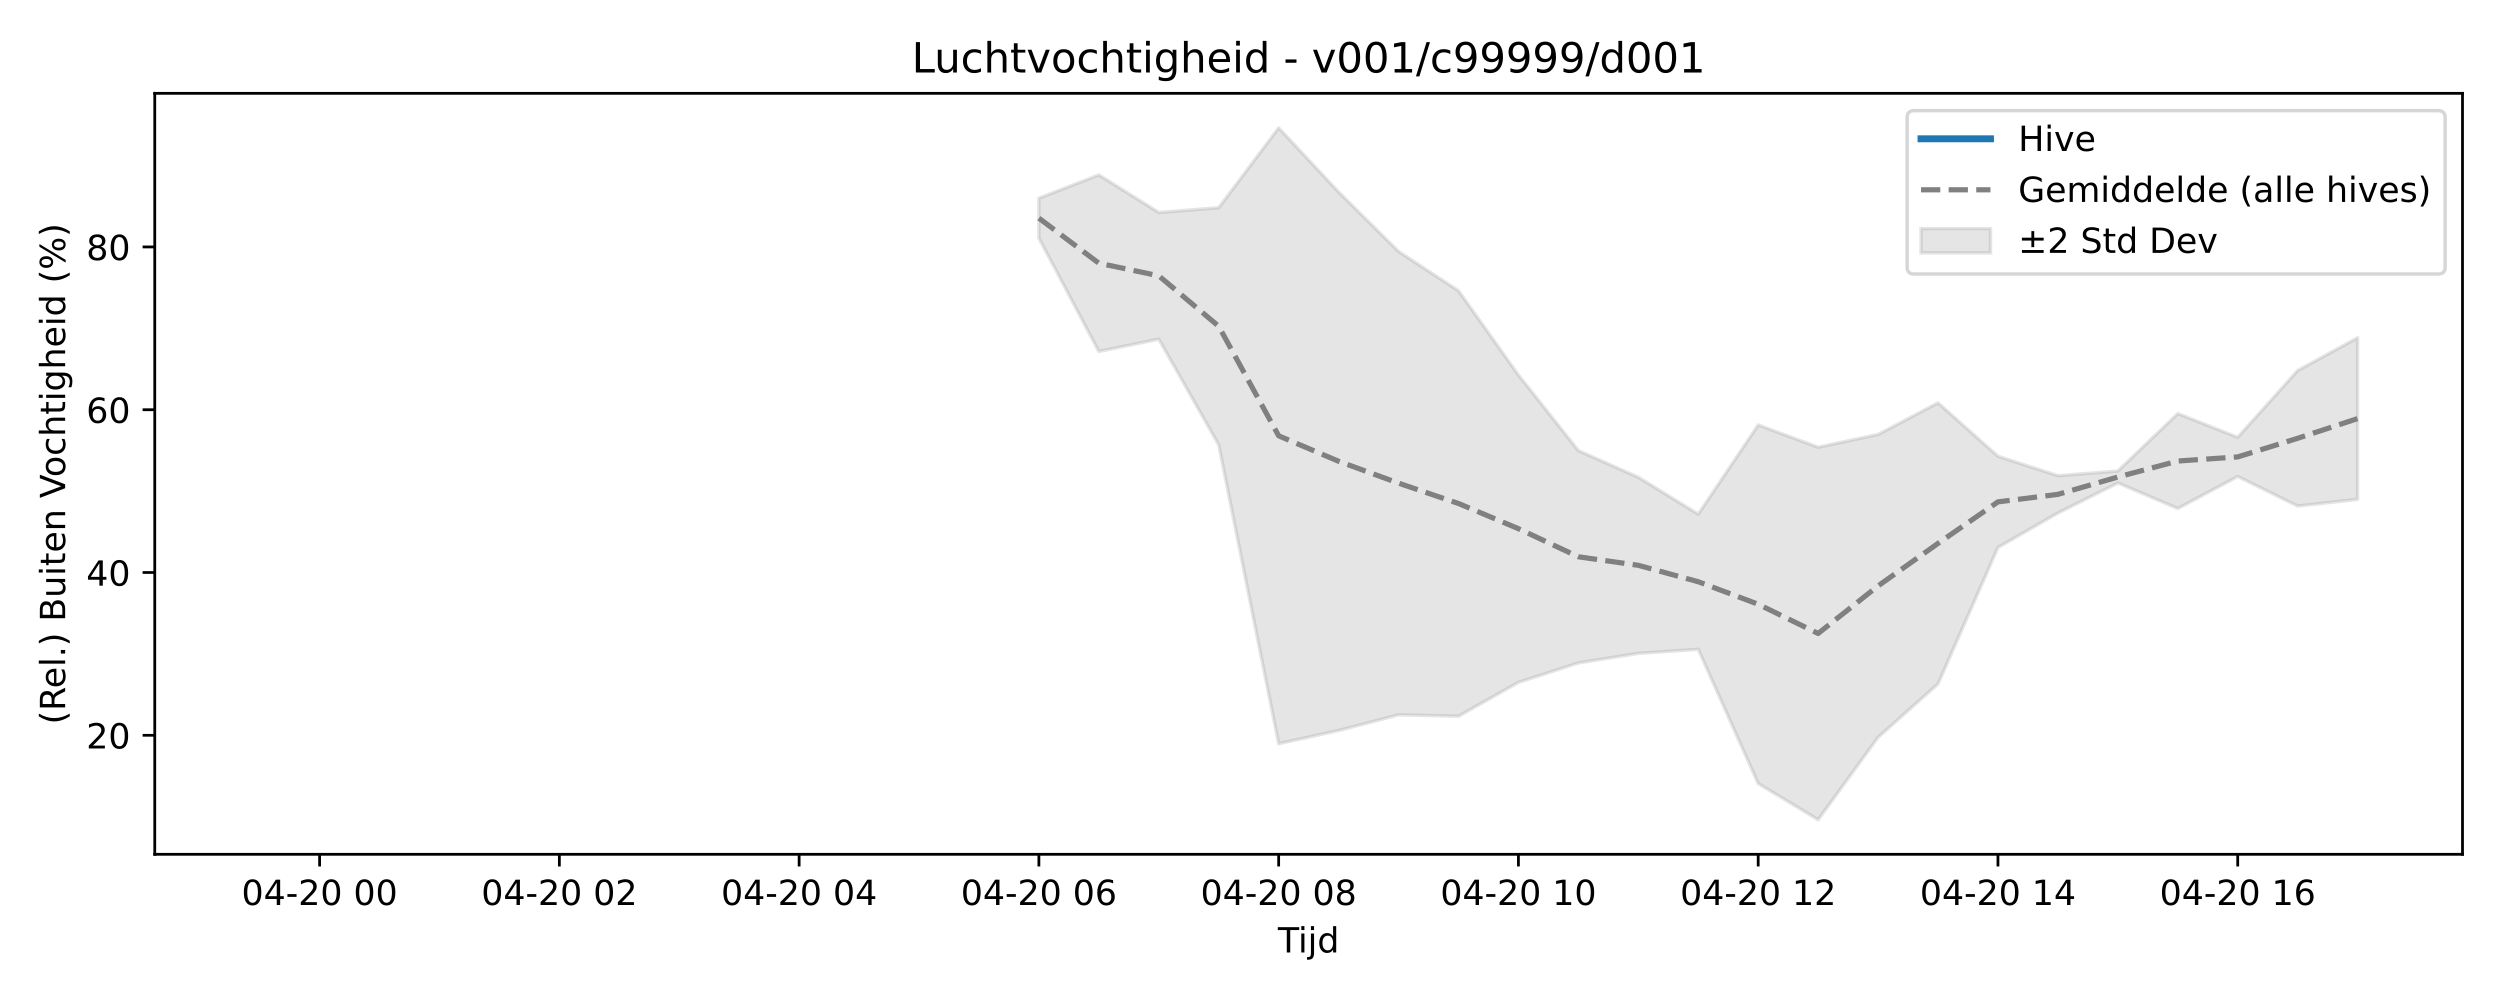
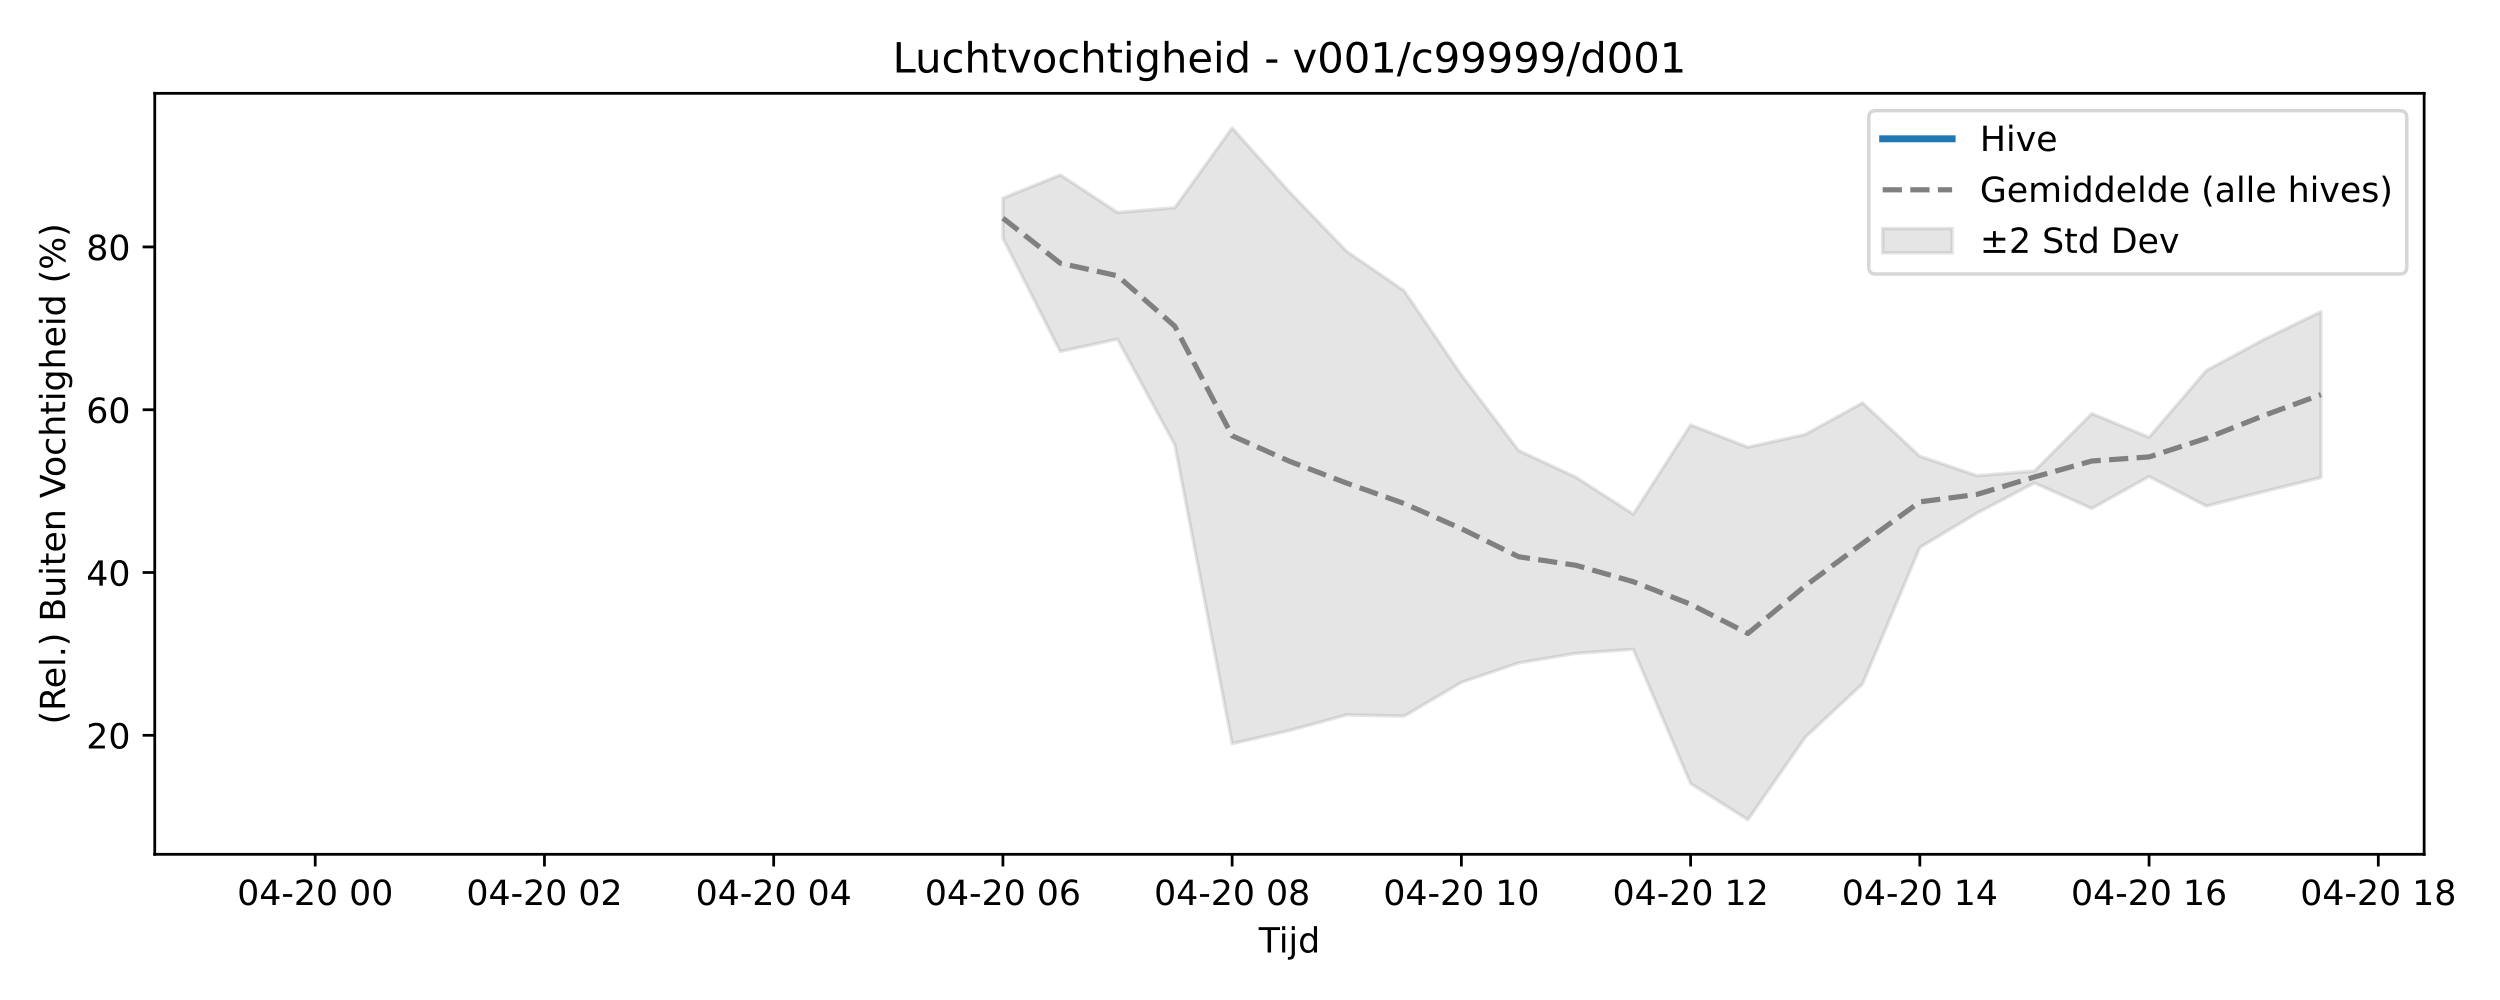
<svg xmlns="http://www.w3.org/2000/svg" xmlns:xlink="http://www.w3.org/1999/xlink" width="720pt" height="288pt" viewBox="0 0 720 288" version="1.1">
  <defs>
    <style type="text/css">*{stroke-linejoin: round; stroke-linecap: butt}</style>
  </defs>
  <g id="figure_1">
    <g id="patch_1">
      <path d="M 0 288  L 720 288  L 720 0  L 0 0  z " style="fill: #ffffff" />
    </g>
    <g id="axes_1">
      <g id="patch_2">
-         <path d="M 44.57 246.04  L 709.2 246.04  L 709.2 26.88  L 44.57 26.88  z " style="fill: #ffffff" />
+         <path d="M 44.57 246.04  L 698.153 246.04  L 698.153 26.88  L 44.57 26.88  z " style="fill: #ffffff" />
      </g>
      <g id="FillBetweenPolyCollection_1">
        <defs>
-           <path id="m39e627c203" d="M 299.201 -230.919  L 299.201 -219.425  L 316.464 -186.783  L 333.727 -190.332  L 350.99 -159.884  L 368.253 -73.819  L 385.517 -77.614  L 402.78 -82.127  L 420.043 -81.733  L 437.306 -91.481  L 454.569 -97.081  L 471.832 -99.83  L 489.095 -101.001  L 506.358 -62.343  L 523.621 -51.922  L 540.885 -75.656  L 558.148 -91.038  L 575.411 -130.332  L 592.674 -140.247  L 609.937 -148.905  L 627.2 -141.558  L 644.463 -150.765  L 661.726 -142.262  L 678.99 -144.186  L 678.99 -190.715  L 678.99 -190.715  L 661.726 -181.282  L 644.463 -162.048  L 627.2 -168.884  L 609.937 -152.343  L 592.674 -150.998  L 575.411 -156.59  L 558.148 -171.972  L 540.885 -162.869  L 523.621 -159.201  L 506.358 -165.607  L 489.095 -139.92  L 471.832 -150.547  L 454.569 -158.218  L 437.306 -179.995  L 420.043 -204.251  L 402.78 -215.578  L 385.517 -232.698  L 368.253 -251.158  L 350.99 -228.18  L 333.727 -226.801  L 316.464 -237.618  L 299.201 -230.919  z " style="stroke: #808080; stroke-opacity: 0.2" />
+           <path id="m6d5d144ee8" d="M 288.838 -230.919  L 288.838 -219.425  L 305.343 -186.783  L 321.848 -190.332  L 338.352 -159.884  L 354.857 -73.819  L 371.361 -77.614  L 387.866 -82.127  L 404.371 -81.733  L 420.875 -91.481  L 437.38 -97.081  L 453.884 -99.83  L 470.389 -101.001  L 486.894 -62.343  L 503.398 -51.922  L 519.903 -75.656  L 536.408 -91.038  L 552.912 -130.332  L 569.417 -140.247  L 585.921 -148.905  L 602.426 -141.558  L 618.931 -150.765  L 635.435 -142.262  L 651.94 -146.421  L 668.444 -150.474  L 668.444 -198.233  L 668.444 -198.233  L 651.94 -190.199  L 635.435 -181.282  L 618.931 -162.048  L 602.426 -168.884  L 585.921 -152.343  L 569.417 -150.998  L 552.912 -156.59  L 536.408 -171.972  L 519.903 -162.869  L 503.398 -159.201  L 486.894 -165.607  L 470.389 -139.92  L 453.884 -150.547  L 437.38 -158.218  L 420.875 -179.995  L 404.371 -204.251  L 387.866 -215.578  L 371.361 -232.698  L 354.857 -251.158  L 338.352 -228.18  L 321.848 -226.801  L 305.343 -237.618  L 288.838 -230.919  z " style="stroke: #808080; stroke-opacity: 0.2" />
        </defs>
-         <g clip-path="url(#p570a771afe)">
-           <use xlink:href="#m39e627c203" x="0" y="288" style="fill: #808080; fill-opacity: 0.2; stroke: #808080; stroke-opacity: 0.2" />
+         <g clip-path="url(#pcb2f1c2c1f)">
+           <use xlink:href="#m6d5d144ee8" x="0" y="288" style="fill: #808080; fill-opacity: 0.2; stroke: #808080; stroke-opacity: 0.2" />
        </g>
      </g>
      <g id="matplotlib.axis_1">
        <g id="xtick_1">
          <g id="line2d_1">
            <defs>
-               <path id="me3e17a4284" d="M 0 0  L 0 3.5  " style="stroke: #000000; stroke-width: 0.8" />
-             </defs>
-             <g>
-               <use xlink:href="#me3e17a4284" x="92.044" y="246.04" style="stroke: #000000; stroke-width: 0.8" />
+               <path id="mafec95099d" d="M 0 0  L 0 3.5  " style="stroke: #000000; stroke-width: 0.8" />
+             </defs>
+             <g>
+               <use xlink:href="#mafec95099d" x="90.783" y="246.04" style="stroke: #000000; stroke-width: 0.8" />
            </g>
          </g>
          <g id="text_1">
-             <g transform="translate(69.5631 260.6384) scale(0.1 -0.1)">
+             <g transform="translate(68.30245 260.6384) scale(0.1 -0.1)">
              <defs>
                <path id="DejaVuSans-30" d="M 2034 4250  Q 1547 4250 1301 3770  Q 1056 3291 1056 2328  Q 1056 1369 1301 889  Q 1547 409 2034 409  Q 2525 409 2770 889  Q 3016 1369 3016 2328  Q 3016 3291 2770 3770  Q 2525 4250 2034 4250  z M 2034 4750  Q 2819 4750 3233 4129  Q 3647 3509 3647 2328  Q 3647 1150 3233 529  Q 2819 -91 2034 -91  Q 1250 -91 836 529  Q 422 1150 422 2328  Q 422 3509 836 4129  Q 1250 4750 2034 4750  z " transform="scale(0.015625)" />
                <path id="DejaVuSans-34" d="M 2419 4116  L 825 1625  L 2419 1625  L 2419 4116  z M 2253 4666  L 3047 4666  L 3047 1625  L 3713 1625  L 3713 1100  L 3047 1100  L 3047 0  L 2419 0  L 2419 1100  L 313 1100  L 313 1709  L 2253 4666  z " transform="scale(0.015625)" />
                <path id="DejaVuSans-2d" d="M 313 2009  L 1997 2009  L 1997 1497  L 313 1497  L 313 2009  z " transform="scale(0.015625)" />
                <path id="DejaVuSans-32" d="M 1228 531  L 3431 531  L 3431 0  L 469 0  L 469 531  Q 828 903 1448 1529  Q 2069 2156 2228 2338  Q 2531 2678 2651 2914  Q 2772 3150 2772 3378  Q 2772 3750 2511 3984  Q 2250 4219 1831 4219  Q 1534 4219 1204 4116  Q 875 4013 500 3803  L 500 4441  Q 881 4594 1212 4672  Q 1544 4750 1819 4750  Q 2544 4750 2975 4387  Q 3406 4025 3406 3419  Q 3406 3131 3298 2873  Q 3191 2616 2906 2266  Q 2828 2175 2409 1742  Q 1991 1309 1228 531  z " transform="scale(0.015625)" />
                <path id="DejaVuSans-20" transform="scale(0.015625)" />
              </defs>
              <use xlink:href="#DejaVuSans-30" />
              <use xlink:href="#DejaVuSans-34" transform="translate(63.62305 0)" />
              <use xlink:href="#DejaVuSans-2d" transform="translate(127.2461 0)" />
              <use xlink:href="#DejaVuSans-32" transform="translate(163.3301 0)" />
              <use xlink:href="#DejaVuSans-30" transform="translate(226.9531 0)" />
              <use xlink:href="#DejaVuSans-20" transform="translate(290.5762 0)" />
              <use xlink:href="#DejaVuSans-30" transform="translate(322.3633 0)" />
              <use xlink:href="#DejaVuSans-30" transform="translate(385.9863 0)" />
            </g>
          </g>
        </g>
        <g id="xtick_2">
          <g id="line2d_2">
            <g>
-               <use xlink:href="#me3e17a4284" x="161.096" y="246.04" style="stroke: #000000; stroke-width: 0.8" />
+               <use xlink:href="#mafec95099d" x="156.801" y="246.04" style="stroke: #000000; stroke-width: 0.8" />
            </g>
          </g>
          <g id="text_2">
-             <g transform="translate(138.6156 260.6384) scale(0.1 -0.1)">
+             <g transform="translate(134.3209 260.6384) scale(0.1 -0.1)">
              <use xlink:href="#DejaVuSans-30" />
              <use xlink:href="#DejaVuSans-34" transform="translate(63.62305 0)" />
              <use xlink:href="#DejaVuSans-2d" transform="translate(127.2461 0)" />
              <use xlink:href="#DejaVuSans-32" transform="translate(163.3301 0)" />
              <use xlink:href="#DejaVuSans-30" transform="translate(226.9531 0)" />
              <use xlink:href="#DejaVuSans-20" transform="translate(290.5762 0)" />
              <use xlink:href="#DejaVuSans-30" transform="translate(322.3633 0)" />
              <use xlink:href="#DejaVuSans-32" transform="translate(385.9863 0)" />
            </g>
          </g>
        </g>
        <g id="xtick_3">
          <g id="line2d_3">
            <g>
-               <use xlink:href="#me3e17a4284" x="230.149" y="246.04" style="stroke: #000000; stroke-width: 0.8" />
+               <use xlink:href="#mafec95099d" x="222.82" y="246.04" style="stroke: #000000; stroke-width: 0.8" />
            </g>
          </g>
          <g id="text_3">
-             <g transform="translate(207.668 260.6384) scale(0.1 -0.1)">
+             <g transform="translate(200.3394 260.6384) scale(0.1 -0.1)">
              <use xlink:href="#DejaVuSans-30" />
              <use xlink:href="#DejaVuSans-34" transform="translate(63.62305 0)" />
              <use xlink:href="#DejaVuSans-2d" transform="translate(127.2461 0)" />
              <use xlink:href="#DejaVuSans-32" transform="translate(163.3301 0)" />
              <use xlink:href="#DejaVuSans-30" transform="translate(226.9531 0)" />
              <use xlink:href="#DejaVuSans-20" transform="translate(290.5762 0)" />
              <use xlink:href="#DejaVuSans-30" transform="translate(322.3633 0)" />
              <use xlink:href="#DejaVuSans-34" transform="translate(385.9863 0)" />
            </g>
          </g>
        </g>
        <g id="xtick_4">
          <g id="line2d_4">
            <g>
-               <use xlink:href="#me3e17a4284" x="299.201" y="246.04" style="stroke: #000000; stroke-width: 0.8" />
+               <use xlink:href="#mafec95099d" x="288.838" y="246.04" style="stroke: #000000; stroke-width: 0.8" />
            </g>
          </g>
          <g id="text_4">
-             <g transform="translate(276.7205 260.6384) scale(0.1 -0.1)">
+             <g transform="translate(266.3578 260.6384) scale(0.1 -0.1)">
              <defs>
                <path id="DejaVuSans-36" d="M 2113 2584  Q 1688 2584 1439 2293  Q 1191 2003 1191 1497  Q 1191 994 1439 701  Q 1688 409 2113 409  Q 2538 409 2786 701  Q 3034 994 3034 1497  Q 3034 2003 2786 2293  Q 2538 2584 2113 2584  z M 3366 4563  L 3366 3988  Q 3128 4100 2886 4159  Q 2644 4219 2406 4219  Q 1781 4219 1451 3797  Q 1122 3375 1075 2522  Q 1259 2794 1537 2939  Q 1816 3084 2150 3084  Q 2853 3084 3261 2657  Q 3669 2231 3669 1497  Q 3669 778 3244 343  Q 2819 -91 2113 -91  Q 1303 -91 875 529  Q 447 1150 447 2328  Q 447 3434 972 4092  Q 1497 4750 2381 4750  Q 2619 4750 2861 4703  Q 3103 4656 3366 4563  z " transform="scale(0.015625)" />
              </defs>
              <use xlink:href="#DejaVuSans-30" />
              <use xlink:href="#DejaVuSans-34" transform="translate(63.62305 0)" />
              <use xlink:href="#DejaVuSans-2d" transform="translate(127.2461 0)" />
              <use xlink:href="#DejaVuSans-32" transform="translate(163.3301 0)" />
              <use xlink:href="#DejaVuSans-30" transform="translate(226.9531 0)" />
              <use xlink:href="#DejaVuSans-20" transform="translate(290.5762 0)" />
              <use xlink:href="#DejaVuSans-30" transform="translate(322.3633 0)" />
              <use xlink:href="#DejaVuSans-36" transform="translate(385.9863 0)" />
            </g>
          </g>
        </g>
        <g id="xtick_5">
          <g id="line2d_5">
            <g>
-               <use xlink:href="#me3e17a4284" x="368.253" y="246.04" style="stroke: #000000; stroke-width: 0.8" />
+               <use xlink:href="#mafec95099d" x="354.857" y="246.04" style="stroke: #000000; stroke-width: 0.8" />
            </g>
          </g>
          <g id="text_5">
-             <g transform="translate(345.773 260.6384) scale(0.1 -0.1)">
+             <g transform="translate(332.3763 260.6384) scale(0.1 -0.1)">
              <defs>
                <path id="DejaVuSans-38" d="M 2034 2216  Q 1584 2216 1326 1975  Q 1069 1734 1069 1313  Q 1069 891 1326 650  Q 1584 409 2034 409  Q 2484 409 2743 651  Q 3003 894 3003 1313  Q 3003 1734 2745 1975  Q 2488 2216 2034 2216  z M 1403 2484  Q 997 2584 770 2862  Q 544 3141 544 3541  Q 544 4100 942 4425  Q 1341 4750 2034 4750  Q 2731 4750 3128 4425  Q 3525 4100 3525 3541  Q 3525 3141 3298 2862  Q 3072 2584 2669 2484  Q 3125 2378 3379 2068  Q 3634 1759 3634 1313  Q 3634 634 3220 271  Q 2806 -91 2034 -91  Q 1263 -91 848 271  Q 434 634 434 1313  Q 434 1759 690 2068  Q 947 2378 1403 2484  z M 1172 3481  Q 1172 3119 1398 2916  Q 1625 2713 2034 2713  Q 2441 2713 2670 2916  Q 2900 3119 2900 3481  Q 2900 3844 2670 4047  Q 2441 4250 2034 4250  Q 1625 4250 1398 4047  Q 1172 3844 1172 3481  z " transform="scale(0.015625)" />
              </defs>
              <use xlink:href="#DejaVuSans-30" />
              <use xlink:href="#DejaVuSans-34" transform="translate(63.62305 0)" />
              <use xlink:href="#DejaVuSans-2d" transform="translate(127.2461 0)" />
              <use xlink:href="#DejaVuSans-32" transform="translate(163.3301 0)" />
              <use xlink:href="#DejaVuSans-30" transform="translate(226.9531 0)" />
              <use xlink:href="#DejaVuSans-20" transform="translate(290.5762 0)" />
              <use xlink:href="#DejaVuSans-30" transform="translate(322.3633 0)" />
              <use xlink:href="#DejaVuSans-38" transform="translate(385.9863 0)" />
            </g>
          </g>
        </g>
        <g id="xtick_6">
          <g id="line2d_6">
            <g>
-               <use xlink:href="#me3e17a4284" x="437.306" y="246.04" style="stroke: #000000; stroke-width: 0.8" />
+               <use xlink:href="#mafec95099d" x="420.875" y="246.04" style="stroke: #000000; stroke-width: 0.8" />
            </g>
          </g>
          <g id="text_6">
-             <g transform="translate(414.8254 260.6384) scale(0.1 -0.1)">
+             <g transform="translate(398.3947 260.6384) scale(0.1 -0.1)">
              <defs>
                <path id="DejaVuSans-31" d="M 794 531  L 1825 531  L 1825 4091  L 703 3866  L 703 4441  L 1819 4666  L 2450 4666  L 2450 531  L 3481 531  L 3481 0  L 794 0  L 794 531  z " transform="scale(0.015625)" />
              </defs>
              <use xlink:href="#DejaVuSans-30" />
              <use xlink:href="#DejaVuSans-34" transform="translate(63.62305 0)" />
              <use xlink:href="#DejaVuSans-2d" transform="translate(127.2461 0)" />
              <use xlink:href="#DejaVuSans-32" transform="translate(163.3301 0)" />
              <use xlink:href="#DejaVuSans-30" transform="translate(226.9531 0)" />
              <use xlink:href="#DejaVuSans-20" transform="translate(290.5762 0)" />
              <use xlink:href="#DejaVuSans-31" transform="translate(322.3633 0)" />
              <use xlink:href="#DejaVuSans-30" transform="translate(385.9863 0)" />
            </g>
          </g>
        </g>
        <g id="xtick_7">
          <g id="line2d_7">
            <g>
-               <use xlink:href="#me3e17a4284" x="506.358" y="246.04" style="stroke: #000000; stroke-width: 0.8" />
+               <use xlink:href="#mafec95099d" x="486.894" y="246.04" style="stroke: #000000; stroke-width: 0.8" />
            </g>
          </g>
          <g id="text_7">
-             <g transform="translate(483.8779 260.6384) scale(0.1 -0.1)">
+             <g transform="translate(464.4132 260.6384) scale(0.1 -0.1)">
              <use xlink:href="#DejaVuSans-30" />
              <use xlink:href="#DejaVuSans-34" transform="translate(63.62305 0)" />
              <use xlink:href="#DejaVuSans-2d" transform="translate(127.2461 0)" />
              <use xlink:href="#DejaVuSans-32" transform="translate(163.3301 0)" />
              <use xlink:href="#DejaVuSans-30" transform="translate(226.9531 0)" />
              <use xlink:href="#DejaVuSans-20" transform="translate(290.5762 0)" />
              <use xlink:href="#DejaVuSans-31" transform="translate(322.3633 0)" />
              <use xlink:href="#DejaVuSans-32" transform="translate(385.9863 0)" />
            </g>
          </g>
        </g>
        <g id="xtick_8">
          <g id="line2d_8">
            <g>
-               <use xlink:href="#me3e17a4284" x="575.411" y="246.04" style="stroke: #000000; stroke-width: 0.8" />
+               <use xlink:href="#mafec95099d" x="552.912" y="246.04" style="stroke: #000000; stroke-width: 0.8" />
            </g>
          </g>
          <g id="text_8">
-             <g transform="translate(552.9304 260.6384) scale(0.1 -0.1)">
+             <g transform="translate(530.4317 260.6384) scale(0.1 -0.1)">
              <use xlink:href="#DejaVuSans-30" />
              <use xlink:href="#DejaVuSans-34" transform="translate(63.62305 0)" />
              <use xlink:href="#DejaVuSans-2d" transform="translate(127.2461 0)" />
              <use xlink:href="#DejaVuSans-32" transform="translate(163.3301 0)" />
              <use xlink:href="#DejaVuSans-30" transform="translate(226.9531 0)" />
              <use xlink:href="#DejaVuSans-20" transform="translate(290.5762 0)" />
              <use xlink:href="#DejaVuSans-31" transform="translate(322.3633 0)" />
              <use xlink:href="#DejaVuSans-34" transform="translate(385.9863 0)" />
            </g>
          </g>
        </g>
        <g id="xtick_9">
          <g id="line2d_9">
            <g>
-               <use xlink:href="#me3e17a4284" x="644.463" y="246.04" style="stroke: #000000; stroke-width: 0.8" />
+               <use xlink:href="#mafec95099d" x="618.931" y="246.04" style="stroke: #000000; stroke-width: 0.8" />
            </g>
          </g>
          <g id="text_9">
-             <g transform="translate(621.9828 260.6384) scale(0.1 -0.1)">
+             <g transform="translate(596.4501 260.6384) scale(0.1 -0.1)">
              <use xlink:href="#DejaVuSans-30" />
              <use xlink:href="#DejaVuSans-34" transform="translate(63.62305 0)" />
              <use xlink:href="#DejaVuSans-2d" transform="translate(127.2461 0)" />
              <use xlink:href="#DejaVuSans-32" transform="translate(163.3301 0)" />
              <use xlink:href="#DejaVuSans-30" transform="translate(226.9531 0)" />
              <use xlink:href="#DejaVuSans-20" transform="translate(290.5762 0)" />
              <use xlink:href="#DejaVuSans-31" transform="translate(322.3633 0)" />
              <use xlink:href="#DejaVuSans-36" transform="translate(385.9863 0)" />
            </g>
          </g>
        </g>
-         <g id="text_10">
-           <g transform="translate(368.035 274.3166) scale(0.1 -0.1)">
+         <g id="xtick_10">
+           <g id="line2d_10">
+             <g>
+               <use xlink:href="#mafec95099d" x="684.949" y="246.04" style="stroke: #000000; stroke-width: 0.8" />
+             </g>
+           </g>
+           <g id="text_10">
+             <g transform="translate(662.4686 260.6384) scale(0.1 -0.1)">
+               <use xlink:href="#DejaVuSans-30" />
+               <use xlink:href="#DejaVuSans-34" transform="translate(63.62305 0)" />
+               <use xlink:href="#DejaVuSans-2d" transform="translate(127.2461 0)" />
+               <use xlink:href="#DejaVuSans-32" transform="translate(163.3301 0)" />
+               <use xlink:href="#DejaVuSans-30" transform="translate(226.9531 0)" />
+               <use xlink:href="#DejaVuSans-20" transform="translate(290.5762 0)" />
+               <use xlink:href="#DejaVuSans-31" transform="translate(322.3633 0)" />
+               <use xlink:href="#DejaVuSans-38" transform="translate(385.9863 0)" />
+             </g>
+           </g>
+         </g>
+         <g id="text_11">
+           <g transform="translate(362.5114 274.3166) scale(0.1 -0.1)">
            <defs>
              <path id="DejaVuSans-54" d="M -19 4666  L 3928 4666  L 3928 4134  L 2272 4134  L 2272 0  L 1638 0  L 1638 4134  L -19 4134  L -19 4666  z " transform="scale(0.015625)" />
              <path id="DejaVuSans-69" d="M 603 3500  L 1178 3500  L 1178 0  L 603 0  L 603 3500  z M 603 4863  L 1178 4863  L 1178 4134  L 603 4134  L 603 4863  z " transform="scale(0.015625)" />
              <path id="DejaVuSans-6a" d="M 603 3500  L 1178 3500  L 1178 -63  Q 1178 -731 923 -1031  Q 669 -1331 103 -1331  L -116 -1331  L -116 -844  L 38 -844  Q 366 -844 484 -692  Q 603 -541 603 -63  L 603 3500  z M 603 4863  L 1178 4863  L 1178 4134  L 603 4134  L 603 4863  z " transform="scale(0.015625)" />
              <path id="DejaVuSans-64" d="M 2906 2969  L 2906 4863  L 3481 4863  L 3481 0  L 2906 0  L 2906 525  Q 2725 213 2448 61  Q 2172 -91 1784 -91  Q 1150 -91 751 415  Q 353 922 353 1747  Q 353 2572 751 3078  Q 1150 3584 1784 3584  Q 2172 3584 2448 3432  Q 2725 3281 2906 2969  z M 947 1747  Q 947 1113 1208 752  Q 1469 391 1925 391  Q 2381 391 2643 752  Q 2906 1113 2906 1747  Q 2906 2381 2643 2742  Q 2381 3103 1925 3103  Q 1469 3103 1208 2742  Q 947 2381 947 1747  z " transform="scale(0.015625)" />
            </defs>
            <use xlink:href="#DejaVuSans-54" />
            <use xlink:href="#DejaVuSans-69" transform="translate(57.95898 0)" />
            <use xlink:href="#DejaVuSans-6a" transform="translate(85.74219 0)" />
            <use xlink:href="#DejaVuSans-64" transform="translate(113.5254 0)" />
          </g>
        </g>
      </g>
      <g id="matplotlib.axis_2">
        <g id="ytick_1">
-           <g id="line2d_10">
-             <defs>
-               <path id="m87ce69bd35" d="M 0 0  L -3.5 0  " style="stroke: #000000; stroke-width: 0.8" />
-             </defs>
-             <g>
-               <use xlink:href="#m87ce69bd35" x="44.57" y="211.768" style="stroke: #000000; stroke-width: 0.8" />
-             </g>
-           </g>
-           <g id="text_11">
+           <g id="line2d_11">
+             <defs>
+               <path id="mb68e0052d2" d="M 0 0  L -3.5 0  " style="stroke: #000000; stroke-width: 0.8" />
+             </defs>
+             <g>
+               <use xlink:href="#mb68e0052d2" x="44.57" y="211.768" style="stroke: #000000; stroke-width: 0.8" />
+             </g>
+           </g>
+           <g id="text_12">
            <g transform="translate(24.845 215.5673) scale(0.1 -0.1)">
              <use xlink:href="#DejaVuSans-32" />
              <use xlink:href="#DejaVuSans-30" transform="translate(63.62305 0)" />
            </g>
          </g>
        </g>
        <g id="ytick_2">
-           <g id="line2d_11">
-             <g>
-               <use xlink:href="#m87ce69bd35" x="44.57" y="164.882" style="stroke: #000000; stroke-width: 0.8" />
-             </g>
-           </g>
-           <g id="text_12">
+           <g id="line2d_12">
+             <g>
+               <use xlink:href="#mb68e0052d2" x="44.57" y="164.882" style="stroke: #000000; stroke-width: 0.8" />
+             </g>
+           </g>
+           <g id="text_13">
            <g transform="translate(24.845 168.6816) scale(0.1 -0.1)">
              <use xlink:href="#DejaVuSans-34" />
              <use xlink:href="#DejaVuSans-30" transform="translate(63.62305 0)" />
            </g>
          </g>
        </g>
        <g id="ytick_3">
-           <g id="line2d_12">
-             <g>
-               <use xlink:href="#m87ce69bd35" x="44.57" y="117.997" style="stroke: #000000; stroke-width: 0.8" />
-             </g>
-           </g>
-           <g id="text_13">
+           <g id="line2d_13">
+             <g>
+               <use xlink:href="#mb68e0052d2" x="44.57" y="117.997" style="stroke: #000000; stroke-width: 0.8" />
+             </g>
+           </g>
+           <g id="text_14">
            <g transform="translate(24.845 121.796) scale(0.1 -0.1)">
              <use xlink:href="#DejaVuSans-36" />
              <use xlink:href="#DejaVuSans-30" transform="translate(63.62305 0)" />
            </g>
          </g>
        </g>
        <g id="ytick_4">
-           <g id="line2d_13">
-             <g>
-               <use xlink:href="#m87ce69bd35" x="44.57" y="71.111" style="stroke: #000000; stroke-width: 0.8" />
-             </g>
-           </g>
-           <g id="text_14">
+           <g id="line2d_14">
+             <g>
+               <use xlink:href="#mb68e0052d2" x="44.57" y="71.111" style="stroke: #000000; stroke-width: 0.8" />
+             </g>
+           </g>
+           <g id="text_15">
            <g transform="translate(24.845 74.91034) scale(0.1 -0.1)">
              <use xlink:href="#DejaVuSans-38" />
              <use xlink:href="#DejaVuSans-30" transform="translate(63.62305 0)" />
            </g>
          </g>
        </g>
-         <g id="text_15">
+         <g id="text_16">
          <g transform="translate(18.76531 208.6209) rotate(-90) scale(0.1 -0.1)">
            <defs>
              <path id="DejaVuSans-28" d="M 1984 4856  Q 1566 4138 1362 3434  Q 1159 2731 1159 2009  Q 1159 1288 1364 580  Q 1569 -128 1984 -844  L 1484 -844  Q 1016 -109 783 600  Q 550 1309 550 2009  Q 550 2706 781 3412  Q 1013 4119 1484 4856  L 1984 4856  z " transform="scale(0.015625)" />
              <path id="DejaVuSans-52" d="M 2841 2188  Q 3044 2119 3236 1894  Q 3428 1669 3622 1275  L 4263 0  L 3584 0  L 2988 1197  Q 2756 1666 2539 1819  Q 2322 1972 1947 1972  L 1259 1972  L 1259 0  L 628 0  L 628 4666  L 2053 4666  Q 2853 4666 3247 4331  Q 3641 3997 3641 3322  Q 3641 2881 3436 2590  Q 3231 2300 2841 2188  z M 1259 4147  L 1259 2491  L 2053 2491  Q 2509 2491 2742 2702  Q 2975 2913 2975 3322  Q 2975 3731 2742 3939  Q 2509 4147 2053 4147  L 1259 4147  z " transform="scale(0.015625)" />
              <path id="DejaVuSans-65" d="M 3597 1894  L 3597 1613  L 953 1613  Q 991 1019 1311 708  Q 1631 397 2203 397  Q 2534 397 2845 478  Q 3156 559 3463 722  L 3463 178  Q 3153 47 2828 -22  Q 2503 -91 2169 -91  Q 1331 -91 842 396  Q 353 884 353 1716  Q 353 2575 817 3079  Q 1281 3584 2069 3584  Q 2775 3584 3186 3129  Q 3597 2675 3597 1894  z M 3022 2063  Q 3016 2534 2758 2815  Q 2500 3097 2075 3097  Q 1594 3097 1305 2825  Q 1016 2553 972 2059  L 3022 2063  z " transform="scale(0.015625)" />
              <path id="DejaVuSans-6c" d="M 603 4863  L 1178 4863  L 1178 0  L 603 0  L 603 4863  z " transform="scale(0.015625)" />
              <path id="DejaVuSans-2e" d="M 684 794  L 1344 794  L 1344 0  L 684 0  L 684 794  z " transform="scale(0.015625)" />
              <path id="DejaVuSans-29" d="M 513 4856  L 1013 4856  Q 1481 4119 1714 3412  Q 1947 2706 1947 2009  Q 1947 1309 1714 600  Q 1481 -109 1013 -844  L 513 -844  Q 928 -128 1133 580  Q 1338 1288 1338 2009  Q 1338 2731 1133 3434  Q 928 4138 513 4856  z " transform="scale(0.015625)" />
              <path id="DejaVuSans-42" d="M 1259 2228  L 1259 519  L 2272 519  Q 2781 519 3026 730  Q 3272 941 3272 1375  Q 3272 1813 3026 2020  Q 2781 2228 2272 2228  L 1259 2228  z M 1259 4147  L 1259 2741  L 2194 2741  Q 2656 2741 2882 2914  Q 3109 3088 3109 3444  Q 3109 3797 2882 3972  Q 2656 4147 2194 4147  L 1259 4147  z M 628 4666  L 2241 4666  Q 2963 4666 3353 4366  Q 3744 4066 3744 3513  Q 3744 3084 3544 2831  Q 3344 2578 2956 2516  Q 3422 2416 3680 2098  Q 3938 1781 3938 1306  Q 3938 681 3513 340  Q 3088 0 2303 0  L 628 0  L 628 4666  z " transform="scale(0.015625)" />
              <path id="DejaVuSans-75" d="M 544 1381  L 544 3500  L 1119 3500  L 1119 1403  Q 1119 906 1312 657  Q 1506 409 1894 409  Q 2359 409 2629 706  Q 2900 1003 2900 1516  L 2900 3500  L 3475 3500  L 3475 0  L 2900 0  L 2900 538  Q 2691 219 2414 64  Q 2138 -91 1772 -91  Q 1169 -91 856 284  Q 544 659 544 1381  z M 1991 3584  L 1991 3584  z " transform="scale(0.015625)" />
              <path id="DejaVuSans-74" d="M 1172 4494  L 1172 3500  L 2356 3500  L 2356 3053  L 1172 3053  L 1172 1153  Q 1172 725 1289 603  Q 1406 481 1766 481  L 2356 481  L 2356 0  L 1766 0  Q 1100 0 847 248  Q 594 497 594 1153  L 594 3053  L 172 3053  L 172 3500  L 594 3500  L 594 4494  L 1172 4494  z " transform="scale(0.015625)" />
              <path id="DejaVuSans-6e" d="M 3513 2113  L 3513 0  L 2938 0  L 2938 2094  Q 2938 2591 2744 2837  Q 2550 3084 2163 3084  Q 1697 3084 1428 2787  Q 1159 2491 1159 1978  L 1159 0  L 581 0  L 581 3500  L 1159 3500  L 1159 2956  Q 1366 3272 1645 3428  Q 1925 3584 2291 3584  Q 2894 3584 3203 3211  Q 3513 2838 3513 2113  z " transform="scale(0.015625)" />
              <path id="DejaVuSans-56" d="M 1831 0  L 50 4666  L 709 4666  L 2188 738  L 3669 4666  L 4325 4666  L 2547 0  L 1831 0  z " transform="scale(0.015625)" />
              <path id="DejaVuSans-6f" d="M 1959 3097  Q 1497 3097 1228 2736  Q 959 2375 959 1747  Q 959 1119 1226 758  Q 1494 397 1959 397  Q 2419 397 2687 759  Q 2956 1122 2956 1747  Q 2956 2369 2687 2733  Q 2419 3097 1959 3097  z M 1959 3584  Q 2709 3584 3137 3096  Q 3566 2609 3566 1747  Q 3566 888 3137 398  Q 2709 -91 1959 -91  Q 1206 -91 779 398  Q 353 888 353 1747  Q 353 2609 779 3096  Q 1206 3584 1959 3584  z " transform="scale(0.015625)" />
              <path id="DejaVuSans-63" d="M 3122 3366  L 3122 2828  Q 2878 2963 2633 3030  Q 2388 3097 2138 3097  Q 1578 3097 1268 2742  Q 959 2388 959 1747  Q 959 1106 1268 751  Q 1578 397 2138 397  Q 2388 397 2633 464  Q 2878 531 3122 666  L 3122 134  Q 2881 22 2623 -34  Q 2366 -91 2075 -91  Q 1284 -91 818 406  Q 353 903 353 1747  Q 353 2603 823 3093  Q 1294 3584 2113 3584  Q 2378 3584 2631 3529  Q 2884 3475 3122 3366  z " transform="scale(0.015625)" />
              <path id="DejaVuSans-68" d="M 3513 2113  L 3513 0  L 2938 0  L 2938 2094  Q 2938 2591 2744 2837  Q 2550 3084 2163 3084  Q 1697 3084 1428 2787  Q 1159 2491 1159 1978  L 1159 0  L 581 0  L 581 4863  L 1159 4863  L 1159 2956  Q 1366 3272 1645 3428  Q 1925 3584 2291 3584  Q 2894 3584 3203 3211  Q 3513 2838 3513 2113  z " transform="scale(0.015625)" />
              <path id="DejaVuSans-67" d="M 2906 1791  Q 2906 2416 2648 2759  Q 2391 3103 1925 3103  Q 1463 3103 1205 2759  Q 947 2416 947 1791  Q 947 1169 1205 825  Q 1463 481 1925 481  Q 2391 481 2648 825  Q 2906 1169 2906 1791  z M 3481 434  Q 3481 -459 3084 -895  Q 2688 -1331 1869 -1331  Q 1566 -1331 1297 -1286  Q 1028 -1241 775 -1147  L 775 -588  Q 1028 -725 1275 -790  Q 1522 -856 1778 -856  Q 2344 -856 2625 -561  Q 2906 -266 2906 331  L 2906 616  Q 2728 306 2450 153  Q 2172 0 1784 0  Q 1141 0 747 490  Q 353 981 353 1791  Q 353 2603 747 3093  Q 1141 3584 1784 3584  Q 2172 3584 2450 3431  Q 2728 3278 2906 2969  L 2906 3500  L 3481 3500  L 3481 434  z " transform="scale(0.015625)" />
              <path id="DejaVuSans-25" d="M 4653 2053  Q 4381 2053 4226 1822  Q 4072 1591 4072 1178  Q 4072 772 4226 539  Q 4381 306 4653 306  Q 4919 306 5073 539  Q 5228 772 5228 1178  Q 5228 1588 5073 1820  Q 4919 2053 4653 2053  z M 4653 2450  Q 5147 2450 5437 2106  Q 5728 1763 5728 1178  Q 5728 594 5436 251  Q 5144 -91 4653 -91  Q 4153 -91 3862 251  Q 3572 594 3572 1178  Q 3572 1766 3864 2108  Q 4156 2450 4653 2450  z M 1428 4353  Q 1159 4353 1004 4120  Q 850 3888 850 3481  Q 850 3069 1003 2837  Q 1156 2606 1428 2606  Q 1700 2606 1854 2837  Q 2009 3069 2009 3481  Q 2009 3884 1853 4118  Q 1697 4353 1428 4353  z M 4250 4750  L 4750 4750  L 1831 -91  L 1331 -91  L 4250 4750  z M 1428 4750  Q 1922 4750 2215 4408  Q 2509 4066 2509 3481  Q 2509 2891 2217 2550  Q 1925 2209 1428 2209  Q 931 2209 642 2551  Q 353 2894 353 3481  Q 353 4063 643 4406  Q 934 4750 1428 4750  z " transform="scale(0.015625)" />
            </defs>
            <use xlink:href="#DejaVuSans-28" />
            <use xlink:href="#DejaVuSans-52" transform="translate(39.01367 0)" />
            <use xlink:href="#DejaVuSans-65" transform="translate(103.9961 0)" />
            <use xlink:href="#DejaVuSans-6c" transform="translate(165.5195 0)" />
            <use xlink:href="#DejaVuSans-2e" transform="translate(193.3027 0)" />
            <use xlink:href="#DejaVuSans-29" transform="translate(225.0898 0)" />
            <use xlink:href="#DejaVuSans-20" transform="translate(264.1035 0)" />
            <use xlink:href="#DejaVuSans-42" transform="translate(295.8906 0)" />
            <use xlink:href="#DejaVuSans-75" transform="translate(364.4941 0)" />
            <use xlink:href="#DejaVuSans-69" transform="translate(427.873 0)" />
            <use xlink:href="#DejaVuSans-74" transform="translate(455.6562 0)" />
            <use xlink:href="#DejaVuSans-65" transform="translate(494.8652 0)" />
            <use xlink:href="#DejaVuSans-6e" transform="translate(556.3887 0)" />
            <use xlink:href="#DejaVuSans-20" transform="translate(619.7676 0)" />
            <use xlink:href="#DejaVuSans-56" transform="translate(651.5547 0)" />
            <use xlink:href="#DejaVuSans-6f" transform="translate(712.2129 0)" />
            <use xlink:href="#DejaVuSans-63" transform="translate(773.3945 0)" />
            <use xlink:href="#DejaVuSans-68" transform="translate(828.375 0)" />
            <use xlink:href="#DejaVuSans-74" transform="translate(891.7539 0)" />
            <use xlink:href="#DejaVuSans-69" transform="translate(930.9629 0)" />
            <use xlink:href="#DejaVuSans-67" transform="translate(958.7461 0)" />
            <use xlink:href="#DejaVuSans-68" transform="translate(1022.223 0)" />
            <use xlink:href="#DejaVuSans-65" transform="translate(1085.602 0)" />
            <use xlink:href="#DejaVuSans-69" transform="translate(1147.125 0)" />
            <use xlink:href="#DejaVuSans-64" transform="translate(1174.908 0)" />
            <use xlink:href="#DejaVuSans-20" transform="translate(1238.385 0)" />
            <use xlink:href="#DejaVuSans-28" transform="translate(1270.172 0)" />
            <use xlink:href="#DejaVuSans-25" transform="translate(1309.186 0)" />
            <use xlink:href="#DejaVuSans-29" transform="translate(1404.205 0)" />
          </g>
        </g>
      </g>
-       <g id="line2d_14">
-         <path clip-path="url(#p570a771afe)" style="fill: none; stroke: #1f77b4; stroke-width: 2; stroke-linecap: square" />
-       </g>
      <g id="line2d_15">
-         <path d="M 74.78 71.58  M 299.201 62.828  L 316.464 75.8  L 333.727 79.433  L 350.99 93.968  L 368.253 125.511  L 385.517 132.844  L 402.78 139.147  L 420.043 145.008  L 437.306 152.262  L 454.569 160.35  L 471.832 162.812  L 489.095 167.539  L 506.358 174.025  L 523.621 182.438  L 540.885 168.737  L 558.148 156.495  L 575.411 144.539  L 592.674 142.377  L 609.937 137.376  L 627.2 132.779  L 644.463 131.594  L 661.726 126.228  L 678.99 120.549  " clip-path="url(#p570a771afe)" style="fill: none; stroke-dasharray: 5.55,2.4; stroke-dashoffset: 0; stroke: #808080; stroke-width: 1.5" />
+         <path clip-path="url(#pcb2f1c2c1f)" style="fill: none; stroke: #1f77b4; stroke-width: 2; stroke-linecap: square" />
+       </g>
+       <g id="line2d_16">
+         <path d="M 74.278 71.58  M 288.838 62.828  L 305.343 75.8  L 321.848 79.433  L 338.352 93.968  L 354.857 125.511  L 371.361 132.844  L 387.866 139.147  L 404.371 145.008  L 420.875 152.262  L 437.38 160.35  L 453.884 162.812  L 470.389 167.539  L 486.894 174.025  L 503.398 182.438  L 519.903 168.737  L 536.408 156.495  L 552.912 144.539  L 569.417 142.377  L 585.921 137.376  L 602.426 132.779  L 618.931 131.594  L 635.435 126.228  L 651.94 119.69  L 668.444 113.647  " clip-path="url(#pcb2f1c2c1f)" style="fill: none; stroke-dasharray: 5.55,2.4; stroke-dashoffset: 0; stroke: #808080; stroke-width: 1.5" />
      </g>
      <g id="patch_3">
        <path d="M 44.57 246.04  L 44.57 26.88  " style="fill: none; stroke: #000000; stroke-width: 0.8; stroke-linejoin: miter; stroke-linecap: square" />
      </g>
      <g id="patch_4">
-         <path d="M 709.2 246.04  L 709.2 26.88  " style="fill: none; stroke: #000000; stroke-width: 0.8; stroke-linejoin: miter; stroke-linecap: square" />
+         <path d="M 698.153 246.04  L 698.153 26.88  " style="fill: none; stroke: #000000; stroke-width: 0.8; stroke-linejoin: miter; stroke-linecap: square" />
      </g>
      <g id="patch_5">
-         <path d="M 44.57 246.04  L 709.2 246.04  " style="fill: none; stroke: #000000; stroke-width: 0.8; stroke-linejoin: miter; stroke-linecap: square" />
+         <path d="M 44.57 246.04  L 698.153 246.04  " style="fill: none; stroke: #000000; stroke-width: 0.8; stroke-linejoin: miter; stroke-linecap: square" />
      </g>
      <g id="patch_6">
-         <path d="M 44.57 26.88  L 709.2 26.88  " style="fill: none; stroke: #000000; stroke-width: 0.8; stroke-linejoin: miter; stroke-linecap: square" />
-       </g>
-       <g id="text_16">
-         <g transform="translate(262.5953 20.88) scale(0.12 -0.12)">
+         <path d="M 44.57 26.88  L 698.153 26.88  " style="fill: none; stroke: #000000; stroke-width: 0.8; stroke-linejoin: miter; stroke-linecap: square" />
+       </g>
+       <g id="text_17">
+         <g transform="translate(257.0717 20.88) scale(0.12 -0.12)">
          <defs>
            <path id="DejaVuSans-4c" d="M 628 4666  L 1259 4666  L 1259 531  L 3531 531  L 3531 0  L 628 0  L 628 4666  z " transform="scale(0.015625)" />
            <path id="DejaVuSans-76" d="M 191 3500  L 800 3500  L 1894 563  L 2988 3500  L 3597 3500  L 2284 0  L 1503 0  L 191 3500  z " transform="scale(0.015625)" />
            <path id="DejaVuSans-2f" d="M 1625 4666  L 2156 4666  L 531 -594  L 0 -594  L 1625 4666  z " transform="scale(0.015625)" />
            <path id="DejaVuSans-39" d="M 703 97  L 703 672  Q 941 559 1184 500  Q 1428 441 1663 441  Q 2288 441 2617 861  Q 2947 1281 2994 2138  Q 2813 1869 2534 1725  Q 2256 1581 1919 1581  Q 1219 1581 811 2004  Q 403 2428 403 3163  Q 403 3881 828 4315  Q 1253 4750 1959 4750  Q 2769 4750 3195 4129  Q 3622 3509 3622 2328  Q 3622 1225 3098 567  Q 2575 -91 1691 -91  Q 1453 -91 1209 -44  Q 966 3 703 97  z M 1959 2075  Q 2384 2075 2632 2365  Q 2881 2656 2881 3163  Q 2881 3666 2632 3958  Q 2384 4250 1959 4250  Q 1534 4250 1286 3958  Q 1038 3666 1038 3163  Q 1038 2656 1286 2365  Q 1534 2075 1959 2075  z " transform="scale(0.015625)" />
          </defs>
          <use xlink:href="#DejaVuSans-4c" />
          <use xlink:href="#DejaVuSans-75" transform="translate(53.96289 0)" />
          <use xlink:href="#DejaVuSans-63" transform="translate(117.3418 0)" />
          <use xlink:href="#DejaVuSans-68" transform="translate(172.3223 0)" />
          <use xlink:href="#DejaVuSans-74" transform="translate(235.7012 0)" />
          <use xlink:href="#DejaVuSans-76" transform="translate(274.9102 0)" />
          <use xlink:href="#DejaVuSans-6f" transform="translate(334.0898 0)" />
          <use xlink:href="#DejaVuSans-63" transform="translate(395.2715 0)" />
          <use xlink:href="#DejaVuSans-68" transform="translate(450.252 0)" />
          <use xlink:href="#DejaVuSans-74" transform="translate(513.6309 0)" />
          <use xlink:href="#DejaVuSans-69" transform="translate(552.8398 0)" />
          <use xlink:href="#DejaVuSans-67" transform="translate(580.623 0)" />
          <use xlink:href="#DejaVuSans-68" transform="translate(644.0996 0)" />
          <use xlink:href="#DejaVuSans-65" transform="translate(707.4785 0)" />
          <use xlink:href="#DejaVuSans-69" transform="translate(769.002 0)" />
          <use xlink:href="#DejaVuSans-64" transform="translate(796.7852 0)" />
          <use xlink:href="#DejaVuSans-20" transform="translate(860.2617 0)" />
          <use xlink:href="#DejaVuSans-2d" transform="translate(892.0488 0)" />
          <use xlink:href="#DejaVuSans-20" transform="translate(928.1328 0)" />
          <use xlink:href="#DejaVuSans-76" transform="translate(959.9199 0)" />
          <use xlink:href="#DejaVuSans-30" transform="translate(1019.1 0)" />
          <use xlink:href="#DejaVuSans-30" transform="translate(1082.723 0)" />
          <use xlink:href="#DejaVuSans-31" transform="translate(1146.346 0)" />
          <use xlink:href="#DejaVuSans-2f" transform="translate(1209.969 0)" />
          <use xlink:href="#DejaVuSans-63" transform="translate(1243.66 0)" />
          <use xlink:href="#DejaVuSans-39" transform="translate(1298.641 0)" />
          <use xlink:href="#DejaVuSans-39" transform="translate(1362.264 0)" />
          <use xlink:href="#DejaVuSans-39" transform="translate(1425.887 0)" />
          <use xlink:href="#DejaVuSans-39" transform="translate(1489.51 0)" />
          <use xlink:href="#DejaVuSans-39" transform="translate(1553.133 0)" />
          <use xlink:href="#DejaVuSans-2f" transform="translate(1616.756 0)" />
          <use xlink:href="#DejaVuSans-64" transform="translate(1650.447 0)" />
          <use xlink:href="#DejaVuSans-30" transform="translate(1713.924 0)" />
          <use xlink:href="#DejaVuSans-30" transform="translate(1777.547 0)" />
          <use xlink:href="#DejaVuSans-31" transform="translate(1841.17 0)" />
        </g>
      </g>
      <g id="legend_1">
        <g id="patch_7">
-           <path d="M 551.256 78.914  L 702.2 78.914  Q 704.2 78.914 704.2 76.914  L 704.2 33.88  Q 704.2 31.88 702.2 31.88  L 551.256 31.88  Q 549.256 31.88 549.256 33.88  L 549.256 76.914  Q 549.256 78.914 551.256 78.914  z " style="fill: #ffffff; opacity: 0.8; stroke: #cccccc; stroke-linejoin: miter" />
-         </g>
-         <g id="line2d_16">
-           <path d="M 553.256 39.978  L 563.256 39.978  L 573.256 39.978  " style="fill: none; stroke: #1f77b4; stroke-width: 2; stroke-linecap: square" />
-         </g>
-         <g id="text_17">
-           <g transform="translate(581.2563 43.47844) scale(0.1 -0.1)">
+           <path d="M 540.209 78.914  L 691.153 78.914  Q 693.153 78.914 693.153 76.914  L 693.153 33.88  Q 693.153 31.88 691.153 31.88  L 540.209 31.88  Q 538.209 31.88 538.209 33.88  L 538.209 76.914  Q 538.209 78.914 540.209 78.914  z " style="fill: #ffffff; opacity: 0.8; stroke: #cccccc; stroke-linejoin: miter" />
+         </g>
+         <g id="line2d_17">
+           <path d="M 542.209 39.978  L 552.209 39.978  L 562.209 39.978  " style="fill: none; stroke: #1f77b4; stroke-width: 2; stroke-linecap: square" />
+         </g>
+         <g id="text_18">
+           <g transform="translate(570.209 43.47844) scale(0.1 -0.1)">
            <defs>
              <path id="DejaVuSans-48" d="M 628 4666  L 1259 4666  L 1259 2753  L 3553 2753  L 3553 4666  L 4184 4666  L 4184 0  L 3553 0  L 3553 2222  L 1259 2222  L 1259 0  L 628 0  L 628 4666  z " transform="scale(0.015625)" />
            </defs>
            <use xlink:href="#DejaVuSans-48" />
            <use xlink:href="#DejaVuSans-69" transform="translate(75.19531 0)" />
            <use xlink:href="#DejaVuSans-76" transform="translate(102.9785 0)" />
            <use xlink:href="#DejaVuSans-65" transform="translate(162.1582 0)" />
          </g>
        </g>
-         <g id="line2d_17">
-           <path d="M 553.256 54.657  L 563.256 54.657  L 573.256 54.657  " style="fill: none; stroke-dasharray: 5.55,2.4; stroke-dashoffset: 0; stroke: #808080; stroke-width: 1.5" />
-         </g>
-         <g id="text_18">
-           <g transform="translate(581.2563 58.15656) scale(0.1 -0.1)">
+         <g id="line2d_18">
+           <path d="M 542.209 54.657  L 552.209 54.657  L 562.209 54.657  " style="fill: none; stroke-dasharray: 5.55,2.4; stroke-dashoffset: 0; stroke: #808080; stroke-width: 1.5" />
+         </g>
+         <g id="text_19">
+           <g transform="translate(570.209 58.15656) scale(0.1 -0.1)">
            <defs>
              <path id="DejaVuSans-47" d="M 3809 666  L 3809 1919  L 2778 1919  L 2778 2438  L 4434 2438  L 4434 434  Q 4069 175 3628 42  Q 3188 -91 2688 -91  Q 1594 -91 976 548  Q 359 1188 359 2328  Q 359 3472 976 4111  Q 1594 4750 2688 4750  Q 3144 4750 3555 4637  Q 3966 4525 4313 4306  L 4313 3634  Q 3963 3931 3569 4081  Q 3175 4231 2741 4231  Q 1884 4231 1454 3753  Q 1025 3275 1025 2328  Q 1025 1384 1454 906  Q 1884 428 2741 428  Q 3075 428 3337 486  Q 3600 544 3809 666  z " transform="scale(0.015625)" />
              <path id="DejaVuSans-6d" d="M 3328 2828  Q 3544 3216 3844 3400  Q 4144 3584 4550 3584  Q 5097 3584 5394 3201  Q 5691 2819 5691 2113  L 5691 0  L 5113 0  L 5113 2094  Q 5113 2597 4934 2840  Q 4756 3084 4391 3084  Q 3944 3084 3684 2787  Q 3425 2491 3425 1978  L 3425 0  L 2847 0  L 2847 2094  Q 2847 2600 2669 2842  Q 2491 3084 2119 3084  Q 1678 3084 1418 2786  Q 1159 2488 1159 1978  L 1159 0  L 581 0  L 581 3500  L 1159 3500  L 1159 2956  Q 1356 3278 1631 3431  Q 1906 3584 2284 3584  Q 2666 3584 2933 3390  Q 3200 3197 3328 2828  z " transform="scale(0.015625)" />
              <path id="DejaVuSans-61" d="M 2194 1759  Q 1497 1759 1228 1600  Q 959 1441 959 1056  Q 959 750 1161 570  Q 1363 391 1709 391  Q 2188 391 2477 730  Q 2766 1069 2766 1631  L 2766 1759  L 2194 1759  z M 3341 1997  L 3341 0  L 2766 0  L 2766 531  Q 2569 213 2275 61  Q 1981 -91 1556 -91  Q 1019 -91 701 211  Q 384 513 384 1019  Q 384 1609 779 1909  Q 1175 2209 1959 2209  L 2766 2209  L 2766 2266  Q 2766 2663 2505 2880  Q 2244 3097 1772 3097  Q 1472 3097 1187 3025  Q 903 2953 641 2809  L 641 3341  Q 956 3463 1253 3523  Q 1550 3584 1831 3584  Q 2591 3584 2966 3190  Q 3341 2797 3341 1997  z " transform="scale(0.015625)" />
              <path id="DejaVuSans-73" d="M 2834 3397  L 2834 2853  Q 2591 2978 2328 3040  Q 2066 3103 1784 3103  Q 1356 3103 1142 2972  Q 928 2841 928 2578  Q 928 2378 1081 2264  Q 1234 2150 1697 2047  L 1894 2003  Q 2506 1872 2764 1633  Q 3022 1394 3022 966  Q 3022 478 2636 193  Q 2250 -91 1575 -91  Q 1294 -91 989 -36  Q 684 19 347 128  L 347 722  Q 666 556 975 473  Q 1284 391 1588 391  Q 1994 391 2212 530  Q 2431 669 2431 922  Q 2431 1156 2273 1281  Q 2116 1406 1581 1522  L 1381 1569  Q 847 1681 609 1914  Q 372 2147 372 2553  Q 372 3047 722 3315  Q 1072 3584 1716 3584  Q 2034 3584 2315 3537  Q 2597 3491 2834 3397  z " transform="scale(0.015625)" />
            </defs>
            <use xlink:href="#DejaVuSans-47" />
            <use xlink:href="#DejaVuSans-65" transform="translate(77.49023 0)" />
            <use xlink:href="#DejaVuSans-6d" transform="translate(139.0137 0)" />
            <use xlink:href="#DejaVuSans-69" transform="translate(236.4258 0)" />
            <use xlink:href="#DejaVuSans-64" transform="translate(264.209 0)" />
            <use xlink:href="#DejaVuSans-64" transform="translate(327.6855 0)" />
            <use xlink:href="#DejaVuSans-65" transform="translate(391.1621 0)" />
            <use xlink:href="#DejaVuSans-6c" transform="translate(452.6855 0)" />
            <use xlink:href="#DejaVuSans-64" transform="translate(480.4688 0)" />
            <use xlink:href="#DejaVuSans-65" transform="translate(543.9453 0)" />
            <use xlink:href="#DejaVuSans-20" transform="translate(605.4688 0)" />
            <use xlink:href="#DejaVuSans-28" transform="translate(637.2559 0)" />
            <use xlink:href="#DejaVuSans-61" transform="translate(676.2695 0)" />
            <use xlink:href="#DejaVuSans-6c" transform="translate(737.5488 0)" />
            <use xlink:href="#DejaVuSans-6c" transform="translate(765.332 0)" />
            <use xlink:href="#DejaVuSans-65" transform="translate(793.1152 0)" />
            <use xlink:href="#DejaVuSans-20" transform="translate(854.6387 0)" />
            <use xlink:href="#DejaVuSans-68" transform="translate(886.4258 0)" />
            <use xlink:href="#DejaVuSans-69" transform="translate(949.8047 0)" />
            <use xlink:href="#DejaVuSans-76" transform="translate(977.5879 0)" />
            <use xlink:href="#DejaVuSans-65" transform="translate(1036.768 0)" />
            <use xlink:href="#DejaVuSans-73" transform="translate(1098.291 0)" />
            <use xlink:href="#DejaVuSans-29" transform="translate(1150.391 0)" />
          </g>
        </g>
        <g id="patch_8">
-           <path d="M 553.256 72.835  L 573.256 72.835  L 573.256 65.835  L 553.256 65.835  z " style="fill: #808080; fill-opacity: 0.2; stroke: #808080; stroke-opacity: 0.2; stroke-linejoin: miter" />
-         </g>
-         <g id="text_19">
-           <g transform="translate(581.2563 72.83469) scale(0.1 -0.1)">
+           <path d="M 542.209 72.835  L 562.209 72.835  L 562.209 65.835  L 542.209 65.835  z " style="fill: #808080; fill-opacity: 0.2; stroke: #808080; stroke-opacity: 0.2; stroke-linejoin: miter" />
+         </g>
+         <g id="text_20">
+           <g transform="translate(570.209 72.83469) scale(0.1 -0.1)">
            <defs>
              <path id="DejaVuSans-b1" d="M 2944 4013  L 2944 2803  L 4684 2803  L 4684 2272  L 2944 2272  L 2944 1063  L 2419 1063  L 2419 2272  L 678 2272  L 678 2803  L 2419 2803  L 2419 4013  L 2944 4013  z M 678 531  L 4684 531  L 4684 0  L 678 0  L 678 531  z " transform="scale(0.015625)" />
              <path id="DejaVuSans-53" d="M 3425 4513  L 3425 3897  Q 3066 4069 2747 4153  Q 2428 4238 2131 4238  Q 1616 4238 1336 4038  Q 1056 3838 1056 3469  Q 1056 3159 1242 3001  Q 1428 2844 1947 2747  L 2328 2669  Q 3034 2534 3370 2195  Q 3706 1856 3706 1288  Q 3706 609 3251 259  Q 2797 -91 1919 -91  Q 1588 -91 1214 -16  Q 841 59 441 206  L 441 856  Q 825 641 1194 531  Q 1563 422 1919 422  Q 2459 422 2753 634  Q 3047 847 3047 1241  Q 3047 1584 2836 1778  Q 2625 1972 2144 2069  L 1759 2144  Q 1053 2284 737 2584  Q 422 2884 422 3419  Q 422 4038 858 4394  Q 1294 4750 2059 4750  Q 2388 4750 2728 4690  Q 3069 4631 3425 4513  z " transform="scale(0.015625)" />
              <path id="DejaVuSans-44" d="M 1259 4147  L 1259 519  L 2022 519  Q 2988 519 3436 956  Q 3884 1394 3884 2338  Q 3884 3275 3436 3711  Q 2988 4147 2022 4147  L 1259 4147  z M 628 4666  L 1925 4666  Q 3281 4666 3915 4102  Q 4550 3538 4550 2338  Q 4550 1131 3912 565  Q 3275 0 1925 0  L 628 0  L 628 4666  z " transform="scale(0.015625)" />
            </defs>
            <use xlink:href="#DejaVuSans-b1" />
            <use xlink:href="#DejaVuSans-32" transform="translate(83.78906 0)" />
            <use xlink:href="#DejaVuSans-20" transform="translate(147.4121 0)" />
            <use xlink:href="#DejaVuSans-53" transform="translate(179.1992 0)" />
            <use xlink:href="#DejaVuSans-74" transform="translate(242.6758 0)" />
            <use xlink:href="#DejaVuSans-64" transform="translate(281.8848 0)" />
            <use xlink:href="#DejaVuSans-20" transform="translate(345.3613 0)" />
            <use xlink:href="#DejaVuSans-44" transform="translate(377.1484 0)" />
            <use xlink:href="#DejaVuSans-65" transform="translate(454.1504 0)" />
            <use xlink:href="#DejaVuSans-76" transform="translate(515.6738 0)" />
          </g>
        </g>
      </g>
    </g>
  </g>
  <defs>
-     <clipPath id="p570a771afe">
-       <rect x="44.57" y="26.88" width="664.63" height="219.16" />
+     <clipPath id="pcb2f1c2c1f">
+       <rect x="44.57" y="26.88" width="653.583" height="219.16" />
    </clipPath>
  </defs>
</svg>
